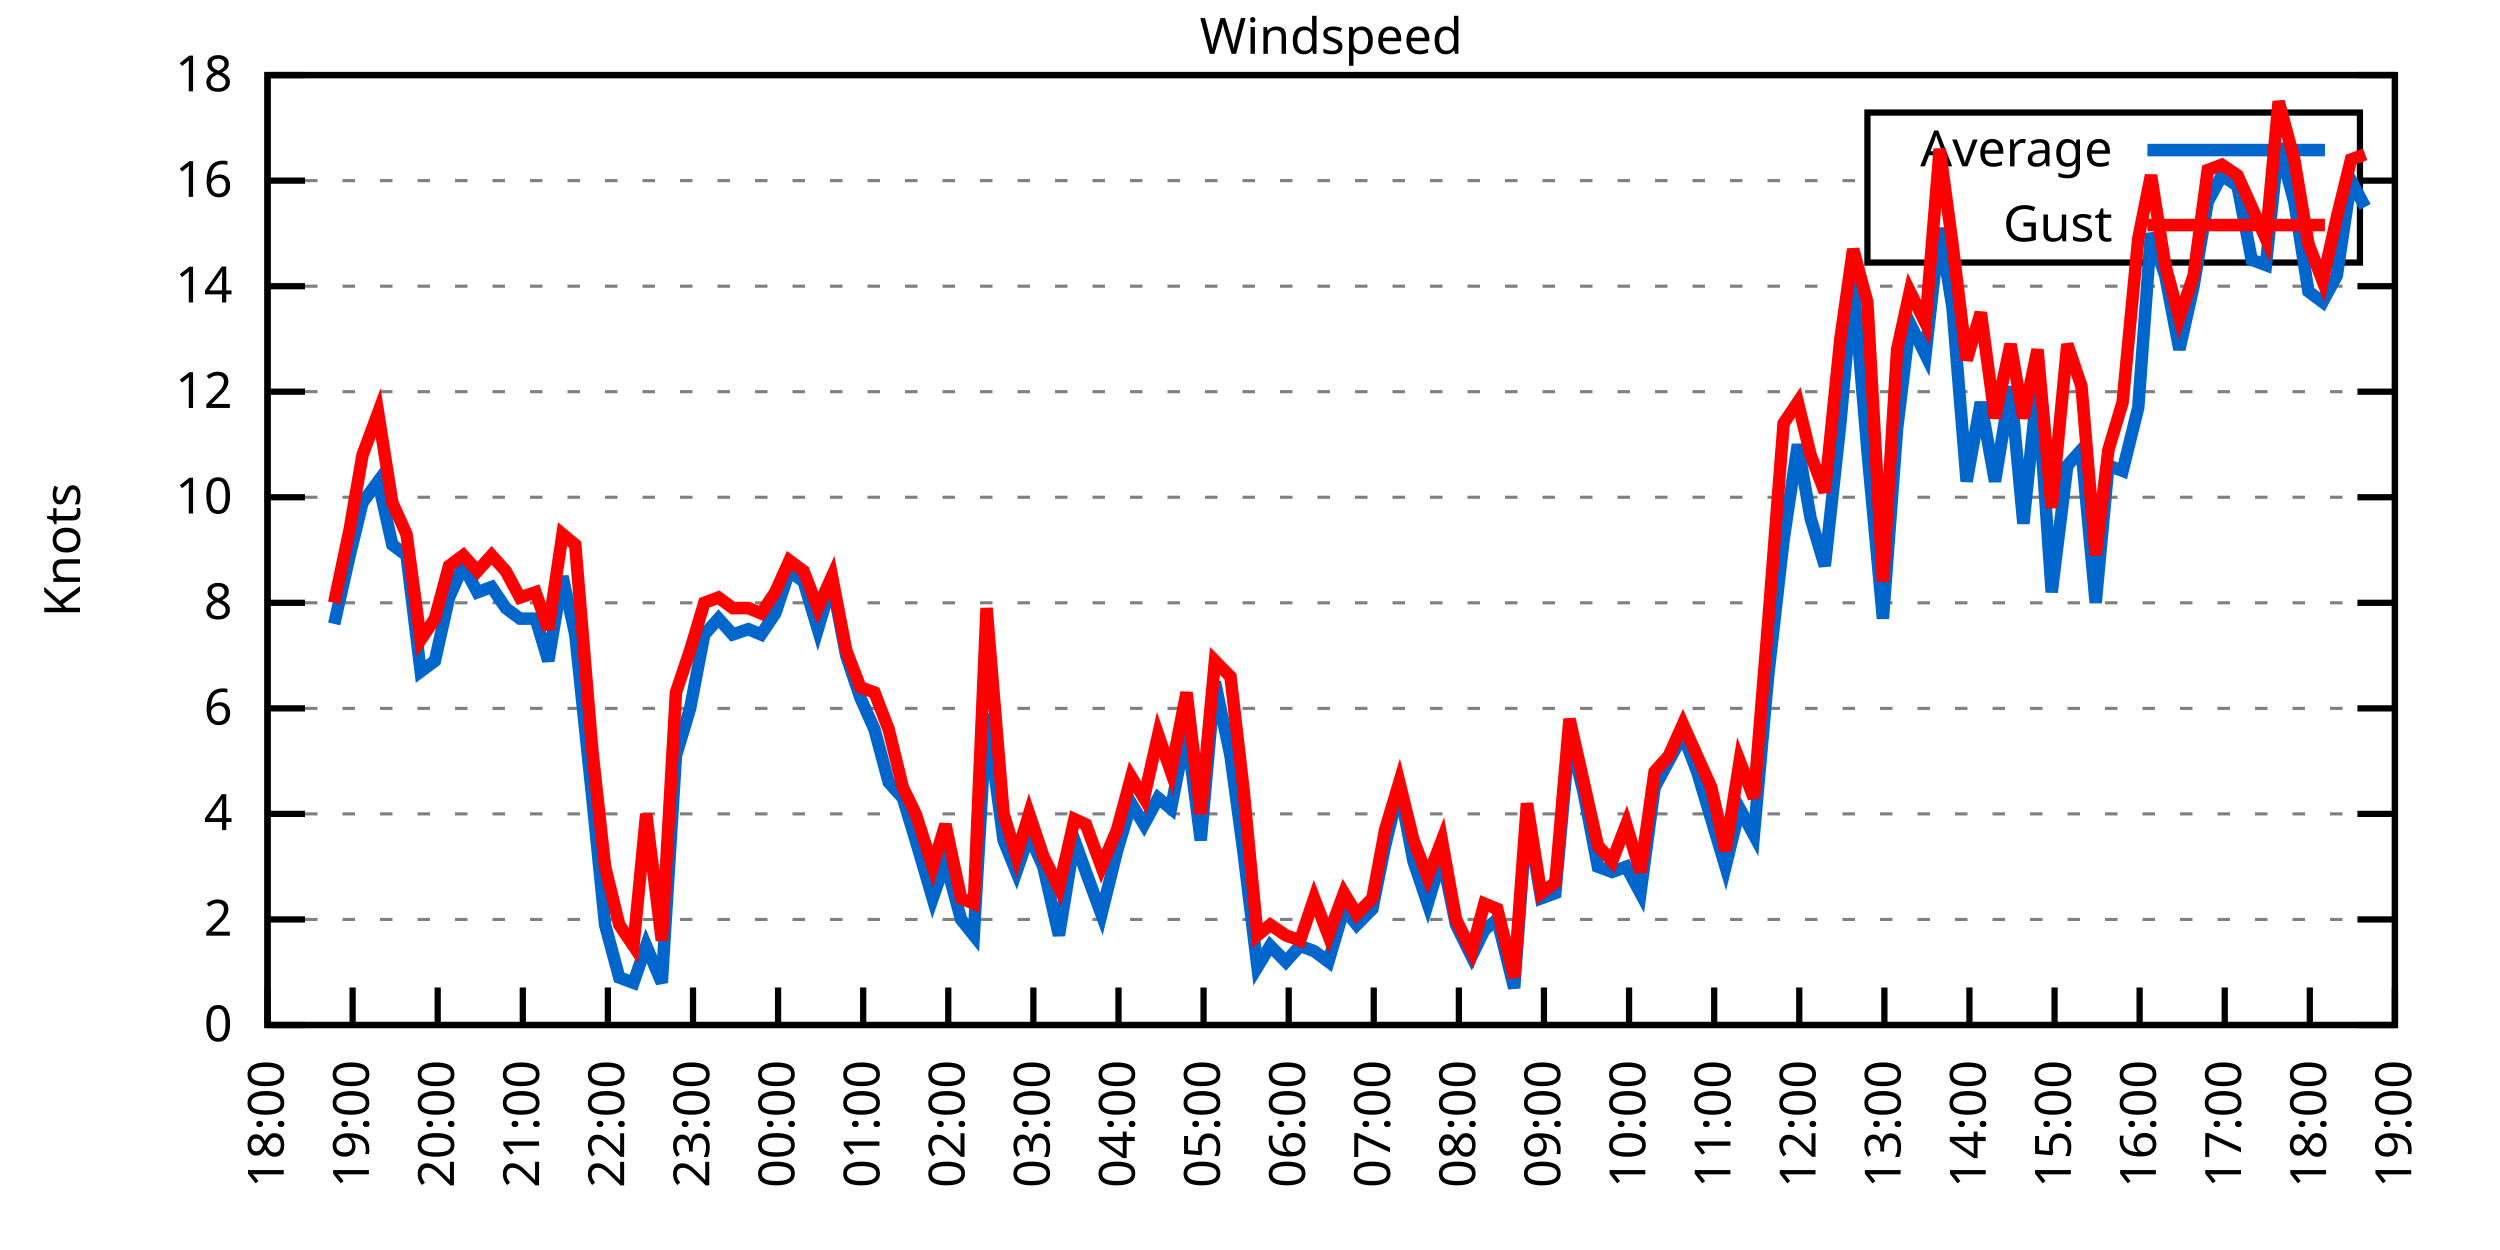
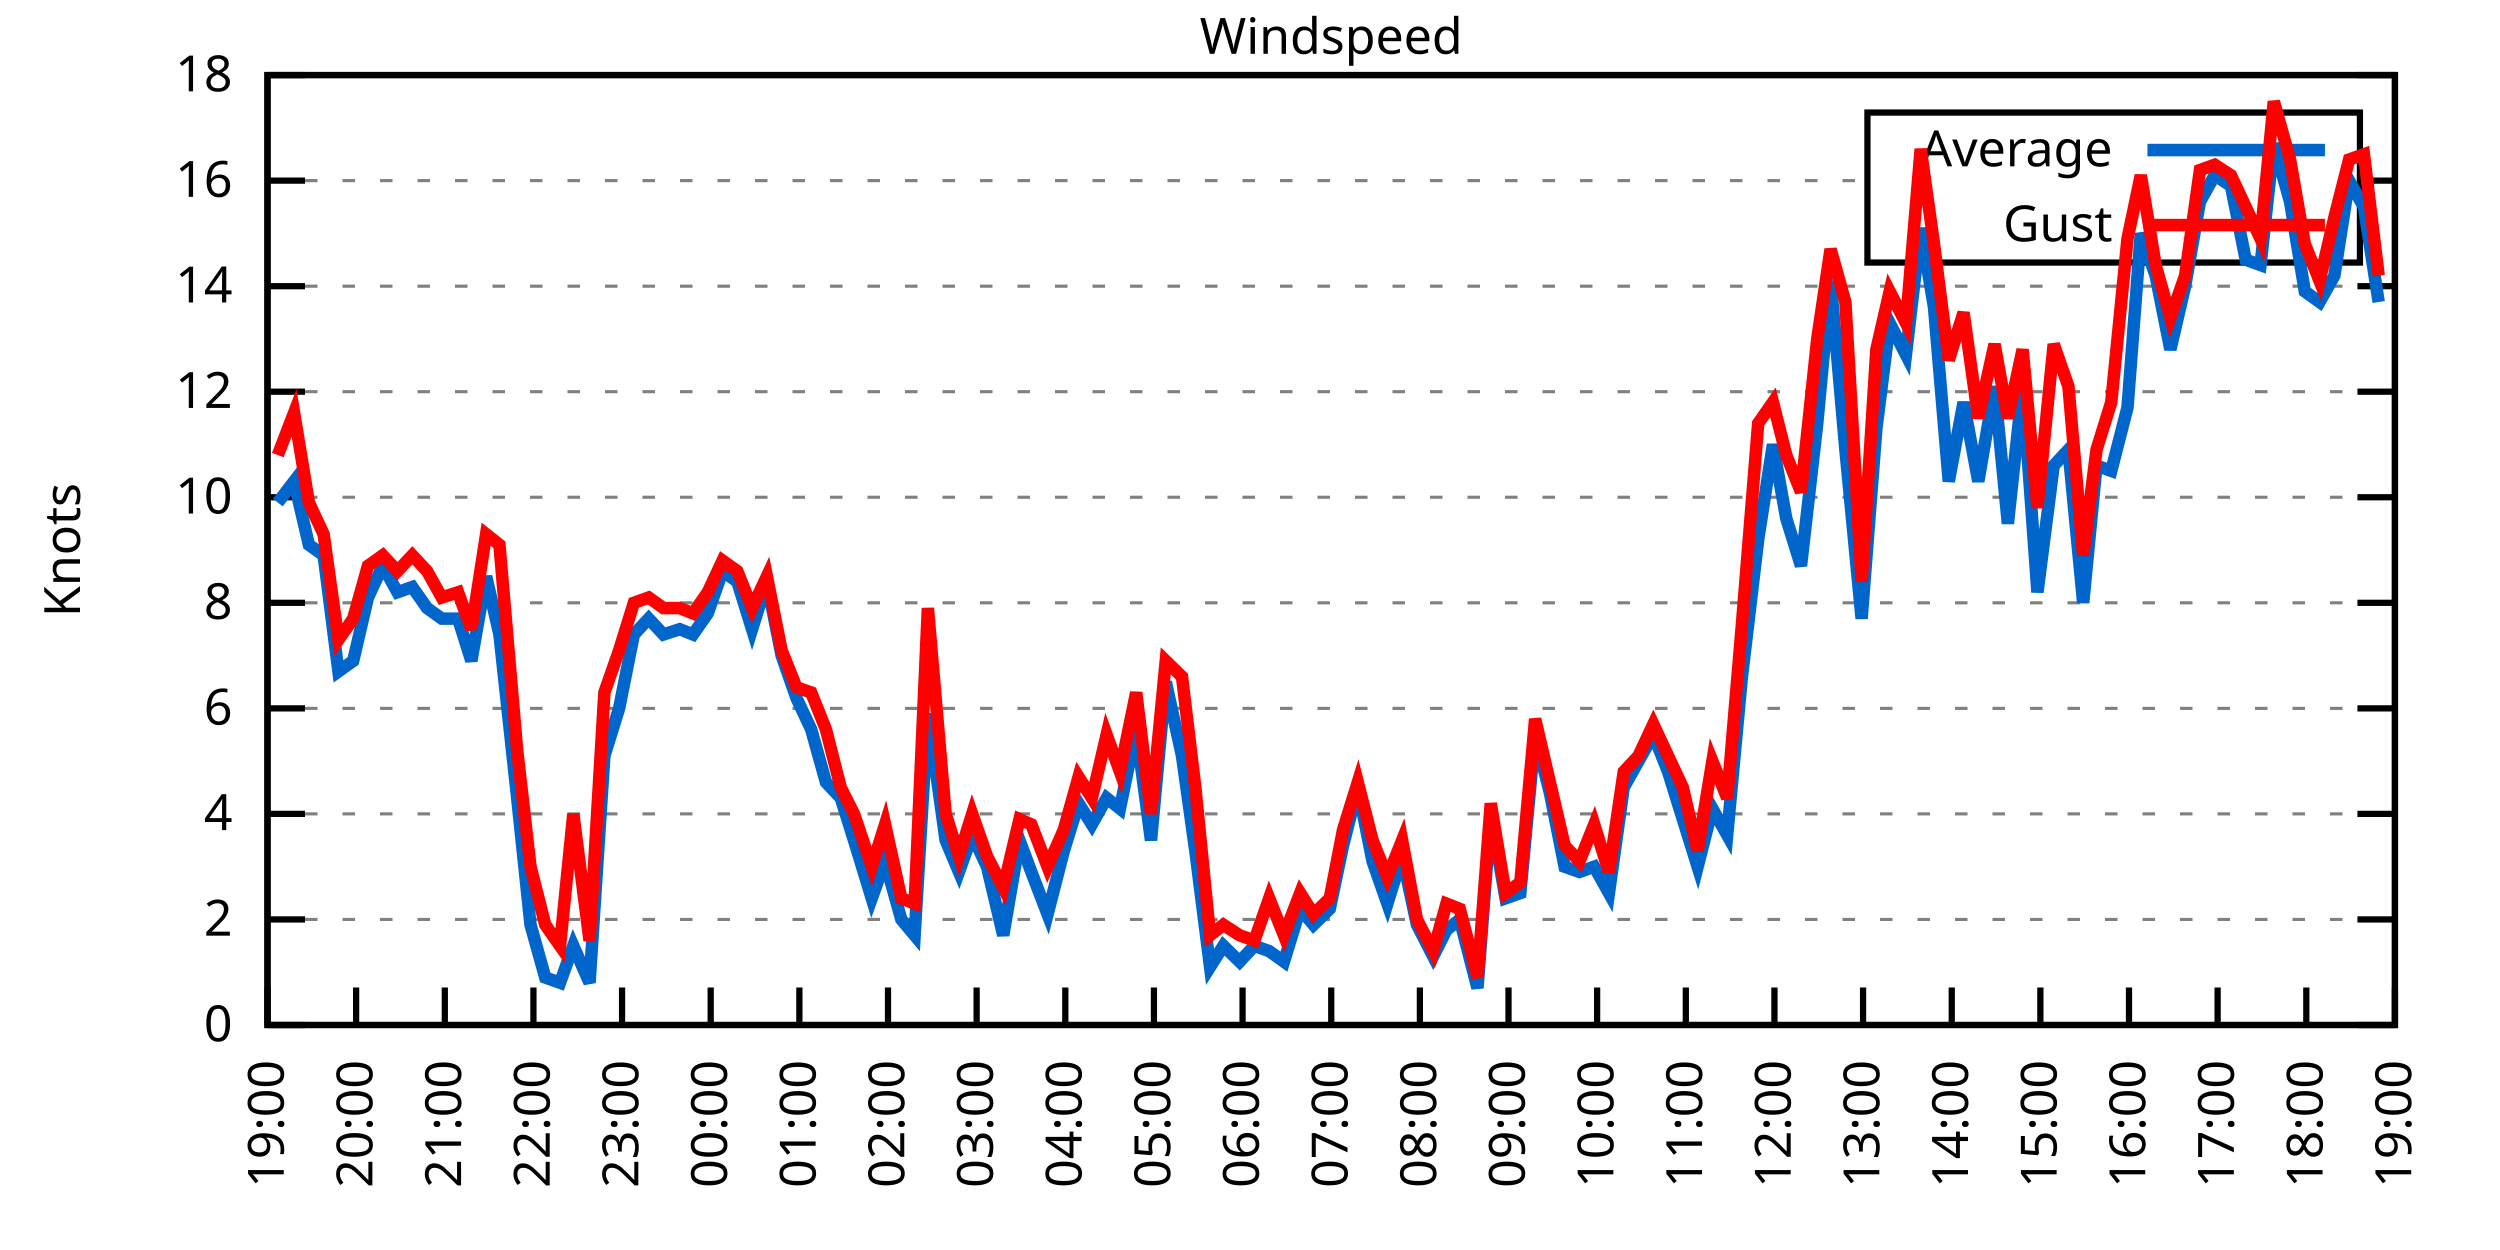
<svg xmlns="http://www.w3.org/2000/svg" xmlns:xlink="http://www.w3.org/1999/xlink" width="400" height="200" viewBox="0 0 400 200">
  <g id="gnuplot_canvas">
    <rect x="0" y="0" width="400" height="200" fill="none" />
    <defs>
      <circle id="gpDot" r="0.5" stroke-width="0.5" stroke="currentColor" />
      <path id="gpPt0" stroke-width="0.333" stroke="currentColor" d="M-1,0 h2 M0,-1 v2" />
      <path id="gpPt1" stroke-width="0.333" stroke="currentColor" d="M-1,-1 L1,1 M1,-1 L-1,1" />
      <path id="gpPt2" stroke-width="0.333" stroke="currentColor" d="M-1,0 L1,0 M0,-1 L0,1 M-1,-1 L1,1 M-1,1 L1,-1" />
      <rect id="gpPt3" stroke-width="0.333" stroke="currentColor" x="-1" y="-1" width="2" height="2" />
      <rect id="gpPt4" stroke-width="0.333" stroke="currentColor" fill="currentColor" x="-1" y="-1" width="2" height="2" />
      <circle id="gpPt5" stroke-width="0.333" stroke="currentColor" cx="0" cy="0" r="1" />
      <use xlink:href="#gpPt5" id="gpPt6" fill="currentColor" stroke="none" />
      <path id="gpPt7" stroke-width="0.333" stroke="currentColor" d="M0,-1.33 L-1.33,0.67 L1.33,0.67 z" />
      <use xlink:href="#gpPt7" id="gpPt8" fill="currentColor" stroke="none" />
      <use xlink:href="#gpPt7" id="gpPt9" stroke="currentColor" transform="rotate(180)" />
      <use xlink:href="#gpPt9" id="gpPt10" fill="currentColor" stroke="none" />
      <use xlink:href="#gpPt3" id="gpPt11" stroke="currentColor" transform="rotate(45)" />
      <use xlink:href="#gpPt11" id="gpPt12" fill="currentColor" stroke="none" />
      <path id="gpPt13" stroke-width="0.333" stroke="currentColor" d="M0,1.330 L1.265,0.411 L0.782,-1.067 L-0.782,-1.076 L-1.265,0.411 z" />
      <use xlink:href="#gpPt13" id="gpPt14" fill="currentColor" stroke="none" />
      <filter id="textbox" filterUnits="objectBoundingBox" x="0" y="0" height="1" width="1">
        <feFlood flood-color="white" flood-opacity="1" result="bgnd" />
        <feComposite in="SourceGraphic" in2="bgnd" operator="atop" />
      </filter>
      <filter id="greybox" filterUnits="objectBoundingBox" x="0" y="0" height="1" width="1">
        <feFlood flood-color="lightgrey" flood-opacity="1" result="grey" />
        <feComposite in="SourceGraphic" in2="grey" operator="atop" />
      </filter>
    </defs>
    <g fill="none" color="white" stroke="currentColor" stroke-width="1.00" stroke-linecap="butt" stroke-linejoin="miter">
</g>
    <g fill="none" color="black" stroke="currentColor" stroke-width="1.00" stroke-linecap="butt" stroke-linejoin="miter">
      <g stroke="none" shape-rendering="crispEdges">
        <polygon fill="rgb(255, 255, 255)" points="42.80,164.00 383.18,164.00 383.18,12.02 42.80,12.02 " />
      </g>
    </g>
    <g fill="none" color="black" stroke="currentColor" stroke-width="1.00" stroke-linecap="butt" stroke-linejoin="miter">
</g>
    <g fill="none" color="black" stroke="black" stroke-width="0.50" stroke-linecap="butt" stroke-linejoin="miter">
</g>
    <g fill="none" color="gray" stroke="currentColor" stroke-width="0.50" stroke-linecap="butt" stroke-linejoin="miter">
      <path stroke="gray" stroke-dasharray="2,4" class="gridline" d="M42.80,164.00 L383.19,164.00  " />
    </g>
    <g fill="none" color="gray" stroke="gray" stroke-width="1.00" stroke-linecap="butt" stroke-linejoin="miter">
</g>
    <g fill="none" color="black" stroke="currentColor" stroke-width="1.00" stroke-linecap="butt" stroke-linejoin="miter">
      <path stroke="black" d="M42.80,164.00 L48.80,164.00 M383.19,164.00 L377.19,164.00  " />
      <g transform="translate(37.20,166.60)" stroke="none" fill="black" font-family="Sans" font-size="8.00" text-anchor="end">
        <text>
          <tspan font-family="Sans"> 0</tspan>
        </text>
      </g>
    </g>
    <g fill="none" color="black" stroke="currentColor" stroke-width="1.00" stroke-linecap="butt" stroke-linejoin="miter">
</g>
    <g fill="none" color="black" stroke="black" stroke-width="0.50" stroke-linecap="butt" stroke-linejoin="miter">
</g>
    <g fill="none" color="gray" stroke="currentColor" stroke-width="0.50" stroke-linecap="butt" stroke-linejoin="miter">
      <path stroke="gray" stroke-dasharray="2,4" class="gridline" d="M42.80,147.11 L383.19,147.11  " />
    </g>
    <g fill="none" color="gray" stroke="gray" stroke-width="1.00" stroke-linecap="butt" stroke-linejoin="miter">
</g>
    <g fill="none" color="black" stroke="currentColor" stroke-width="1.00" stroke-linecap="butt" stroke-linejoin="miter">
      <path stroke="black" d="M42.80,147.11 L48.80,147.11 M383.19,147.11 L377.19,147.11  " />
      <g transform="translate(37.20,149.71)" stroke="none" fill="black" font-family="Sans" font-size="8.00" text-anchor="end">
        <text>
          <tspan font-family="Sans"> 2</tspan>
        </text>
      </g>
    </g>
    <g fill="none" color="black" stroke="currentColor" stroke-width="1.00" stroke-linecap="butt" stroke-linejoin="miter">
</g>
    <g fill="none" color="black" stroke="black" stroke-width="0.50" stroke-linecap="butt" stroke-linejoin="miter">
</g>
    <g fill="none" color="gray" stroke="currentColor" stroke-width="0.50" stroke-linecap="butt" stroke-linejoin="miter">
      <path stroke="gray" stroke-dasharray="2,4" class="gridline" d="M42.80,130.22 L383.19,130.22  " />
    </g>
    <g fill="none" color="gray" stroke="gray" stroke-width="1.00" stroke-linecap="butt" stroke-linejoin="miter">
</g>
    <g fill="none" color="black" stroke="currentColor" stroke-width="1.00" stroke-linecap="butt" stroke-linejoin="miter">
      <path stroke="black" d="M42.80,130.22 L48.80,130.22 M383.19,130.22 L377.19,130.22  " />
      <g transform="translate(37.20,132.82)" stroke="none" fill="black" font-family="Sans" font-size="8.00" text-anchor="end">
        <text>
          <tspan font-family="Sans"> 4</tspan>
        </text>
      </g>
    </g>
    <g fill="none" color="black" stroke="currentColor" stroke-width="1.00" stroke-linecap="butt" stroke-linejoin="miter">
</g>
    <g fill="none" color="black" stroke="black" stroke-width="0.50" stroke-linecap="butt" stroke-linejoin="miter">
</g>
    <g fill="none" color="gray" stroke="currentColor" stroke-width="0.50" stroke-linecap="butt" stroke-linejoin="miter">
      <path stroke="gray" stroke-dasharray="2,4" class="gridline" d="M42.80,113.34 L383.19,113.34  " />
    </g>
    <g fill="none" color="gray" stroke="gray" stroke-width="1.00" stroke-linecap="butt" stroke-linejoin="miter">
</g>
    <g fill="none" color="black" stroke="currentColor" stroke-width="1.00" stroke-linecap="butt" stroke-linejoin="miter">
      <path stroke="black" d="M42.80,113.34 L48.80,113.34 M383.19,113.34 L377.19,113.34  " />
      <g transform="translate(37.20,115.94)" stroke="none" fill="black" font-family="Sans" font-size="8.00" text-anchor="end">
        <text>
          <tspan font-family="Sans"> 6</tspan>
        </text>
      </g>
    </g>
    <g fill="none" color="black" stroke="currentColor" stroke-width="1.00" stroke-linecap="butt" stroke-linejoin="miter">
</g>
    <g fill="none" color="black" stroke="black" stroke-width="0.50" stroke-linecap="butt" stroke-linejoin="miter">
</g>
    <g fill="none" color="gray" stroke="currentColor" stroke-width="0.50" stroke-linecap="butt" stroke-linejoin="miter">
      <path stroke="gray" stroke-dasharray="2,4" class="gridline" d="M42.80,96.45 L383.19,96.45  " />
    </g>
    <g fill="none" color="gray" stroke="gray" stroke-width="1.00" stroke-linecap="butt" stroke-linejoin="miter">
</g>
    <g fill="none" color="black" stroke="currentColor" stroke-width="1.00" stroke-linecap="butt" stroke-linejoin="miter">
      <path stroke="black" d="M42.80,96.45 L48.80,96.45 M383.19,96.45 L377.19,96.45  " />
      <g transform="translate(37.20,99.05)" stroke="none" fill="black" font-family="Sans" font-size="8.00" text-anchor="end">
        <text>
          <tspan font-family="Sans"> 8</tspan>
        </text>
      </g>
    </g>
    <g fill="none" color="black" stroke="currentColor" stroke-width="1.00" stroke-linecap="butt" stroke-linejoin="miter">
</g>
    <g fill="none" color="black" stroke="black" stroke-width="0.50" stroke-linecap="butt" stroke-linejoin="miter">
</g>
    <g fill="none" color="gray" stroke="currentColor" stroke-width="0.50" stroke-linecap="butt" stroke-linejoin="miter">
      <path stroke="gray" stroke-dasharray="2,4" class="gridline" d="M42.80,79.56 L383.19,79.56  " />
    </g>
    <g fill="none" color="gray" stroke="gray" stroke-width="1.00" stroke-linecap="butt" stroke-linejoin="miter">
</g>
    <g fill="none" color="black" stroke="currentColor" stroke-width="1.00" stroke-linecap="butt" stroke-linejoin="miter">
      <path stroke="black" d="M42.80,79.56 L48.80,79.56 M383.19,79.56 L377.19,79.56  " />
      <g transform="translate(37.20,82.16)" stroke="none" fill="black" font-family="Sans" font-size="8.00" text-anchor="end">
        <text>
          <tspan font-family="Sans"> 10</tspan>
        </text>
      </g>
    </g>
    <g fill="none" color="black" stroke="currentColor" stroke-width="1.00" stroke-linecap="butt" stroke-linejoin="miter">
</g>
    <g fill="none" color="black" stroke="black" stroke-width="0.50" stroke-linecap="butt" stroke-linejoin="miter">
</g>
    <g fill="none" color="gray" stroke="currentColor" stroke-width="0.50" stroke-linecap="butt" stroke-linejoin="miter">
      <path stroke="gray" stroke-dasharray="2,4" class="gridline" d="M42.80,62.67 L383.19,62.67  " />
    </g>
    <g fill="none" color="gray" stroke="gray" stroke-width="1.00" stroke-linecap="butt" stroke-linejoin="miter">
</g>
    <g fill="none" color="black" stroke="currentColor" stroke-width="1.00" stroke-linecap="butt" stroke-linejoin="miter">
      <path stroke="black" d="M42.80,62.67 L48.80,62.67 M383.19,62.67 L377.19,62.67  " />
      <g transform="translate(37.20,65.27)" stroke="none" fill="black" font-family="Sans" font-size="8.00" text-anchor="end">
        <text>
          <tspan font-family="Sans"> 12</tspan>
        </text>
      </g>
    </g>
    <g fill="none" color="black" stroke="currentColor" stroke-width="1.00" stroke-linecap="butt" stroke-linejoin="miter">
</g>
    <g fill="none" color="black" stroke="black" stroke-width="0.50" stroke-linecap="butt" stroke-linejoin="miter">
</g>
    <g fill="none" color="gray" stroke="currentColor" stroke-width="0.50" stroke-linecap="butt" stroke-linejoin="miter">
      <path stroke="gray" stroke-dasharray="2,4" class="gridline" d="M42.80,45.79 L383.19,45.79  " />
    </g>
    <g fill="none" color="gray" stroke="gray" stroke-width="1.00" stroke-linecap="butt" stroke-linejoin="miter">
</g>
    <g fill="none" color="black" stroke="currentColor" stroke-width="1.00" stroke-linecap="butt" stroke-linejoin="miter">
      <path stroke="black" d="M42.80,45.79 L48.80,45.79 M383.19,45.79 L377.19,45.79  " />
      <g transform="translate(37.20,48.39)" stroke="none" fill="black" font-family="Sans" font-size="8.00" text-anchor="end">
        <text>
          <tspan font-family="Sans"> 14</tspan>
        </text>
      </g>
    </g>
    <g fill="none" color="black" stroke="currentColor" stroke-width="1.00" stroke-linecap="butt" stroke-linejoin="miter">
</g>
    <g fill="none" color="black" stroke="black" stroke-width="0.50" stroke-linecap="butt" stroke-linejoin="miter">
</g>
    <g fill="none" color="gray" stroke="currentColor" stroke-width="0.50" stroke-linecap="butt" stroke-linejoin="miter">
      <path stroke="gray" stroke-dasharray="2,4" class="gridline" d="M42.80,28.90 L298.79,28.90 M377.59,28.90 L383.19,28.90  " />
    </g>
    <g fill="none" color="gray" stroke="gray" stroke-width="1.00" stroke-linecap="butt" stroke-linejoin="miter">
</g>
    <g fill="none" color="black" stroke="currentColor" stroke-width="1.00" stroke-linecap="butt" stroke-linejoin="miter">
      <path stroke="black" d="M42.80,28.90 L48.80,28.90 M383.19,28.90 L377.19,28.90  " />
      <g transform="translate(37.20,31.50)" stroke="none" fill="black" font-family="Sans" font-size="8.00" text-anchor="end">
        <text>
          <tspan font-family="Sans"> 16</tspan>
        </text>
      </g>
    </g>
    <g fill="none" color="black" stroke="currentColor" stroke-width="1.00" stroke-linecap="butt" stroke-linejoin="miter">
</g>
    <g fill="none" color="black" stroke="black" stroke-width="0.50" stroke-linecap="butt" stroke-linejoin="miter">
</g>
    <g fill="none" color="gray" stroke="currentColor" stroke-width="0.50" stroke-linecap="butt" stroke-linejoin="miter">
      <path stroke="gray" stroke-dasharray="2,4" class="gridline" d="M42.80,12.01 L383.19,12.01  " />
    </g>
    <g fill="none" color="gray" stroke="gray" stroke-width="1.00" stroke-linecap="butt" stroke-linejoin="miter">
</g>
    <g fill="none" color="black" stroke="currentColor" stroke-width="1.00" stroke-linecap="butt" stroke-linejoin="miter">
      <path stroke="black" d="M42.80,12.01 L48.80,12.01 M383.19,12.01 L377.19,12.01  " />
      <g transform="translate(37.20,14.61)" stroke="none" fill="black" font-family="Sans" font-size="8.00" text-anchor="end">
        <text>
          <tspan font-family="Sans"> 18</tspan>
        </text>
      </g>
    </g>
    <g fill="none" color="black" stroke="currentColor" stroke-width="1.00" stroke-linecap="butt" stroke-linejoin="miter">
      <path stroke="black" d="M42.80,164.00 L42.80,158.00  " />
      <g transform="translate(45.40,169.60) rotate(270.00)" stroke="none" fill="black" font-family="Sans" font-size="8.00" text-anchor="end">
        <text>
-           <tspan font-family="Sans">18:00</tspan>
-         </text>
-       </g>
-     </g>
-     <g fill="none" color="black" stroke="currentColor" stroke-width="1.00" stroke-linecap="butt" stroke-linejoin="miter">
-       <path stroke="black" d="M56.42,164.00 L56.42,158.00  " />
-       <g transform="translate(59.02,169.60) rotate(270.00)" stroke="none" fill="black" font-family="Sans" font-size="8.00" text-anchor="end">
-         <text>
          <tspan font-family="Sans">19:00</tspan>
        </text>
      </g>
    </g>
    <g fill="none" color="black" stroke="currentColor" stroke-width="1.00" stroke-linecap="butt" stroke-linejoin="miter">
-       <path stroke="black" d="M70.03,164.00 L70.03,158.00  " />
-       <g transform="translate(72.63,169.60) rotate(270.00)" stroke="none" fill="black" font-family="Sans" font-size="8.00" text-anchor="end">
+       <path stroke="black" d="M56.98,164.00 L56.98,158.00  " />
+       <g transform="translate(59.58,169.60) rotate(270.00)" stroke="none" fill="black" font-family="Sans" font-size="8.00" text-anchor="end">
        <text>
          <tspan font-family="Sans">20:00</tspan>
        </text>
      </g>
    </g>
    <g fill="none" color="black" stroke="currentColor" stroke-width="1.00" stroke-linecap="butt" stroke-linejoin="miter">
-       <path stroke="black" d="M83.65,164.00 L83.65,158.00  " />
-       <g transform="translate(86.25,169.60) rotate(270.00)" stroke="none" fill="black" font-family="Sans" font-size="8.00" text-anchor="end">
+       <path stroke="black" d="M71.17,164.00 L71.17,158.00  " />
+       <g transform="translate(73.77,169.60) rotate(270.00)" stroke="none" fill="black" font-family="Sans" font-size="8.00" text-anchor="end">
        <text>
          <tspan font-family="Sans">21:00</tspan>
        </text>
      </g>
    </g>
    <g fill="none" color="black" stroke="currentColor" stroke-width="1.00" stroke-linecap="butt" stroke-linejoin="miter">
-       <path stroke="black" d="M97.26,164.00 L97.26,158.00  " />
-       <g transform="translate(99.86,169.60) rotate(270.00)" stroke="none" fill="black" font-family="Sans" font-size="8.00" text-anchor="end">
+       <path stroke="black" d="M85.35,164.00 L85.35,158.00  " />
+       <g transform="translate(87.95,169.60) rotate(270.00)" stroke="none" fill="black" font-family="Sans" font-size="8.00" text-anchor="end">
        <text>
          <tspan font-family="Sans">22:00</tspan>
        </text>
      </g>
    </g>
    <g fill="none" color="black" stroke="currentColor" stroke-width="1.00" stroke-linecap="butt" stroke-linejoin="miter">
-       <path stroke="black" d="M110.88,164.00 L110.88,158.00  " />
-       <g transform="translate(113.48,169.60) rotate(270.00)" stroke="none" fill="black" font-family="Sans" font-size="8.00" text-anchor="end">
+       <path stroke="black" d="M99.53,164.00 L99.53,158.00  " />
+       <g transform="translate(102.13,169.60) rotate(270.00)" stroke="none" fill="black" font-family="Sans" font-size="8.00" text-anchor="end">
        <text>
          <tspan font-family="Sans">23:00</tspan>
        </text>
      </g>
    </g>
    <g fill="none" color="black" stroke="currentColor" stroke-width="1.00" stroke-linecap="butt" stroke-linejoin="miter">
-       <path stroke="black" d="M124.49,164.00 L124.49,158.00  " />
-       <g transform="translate(127.09,169.60) rotate(270.00)" stroke="none" fill="black" font-family="Sans" font-size="8.00" text-anchor="end">
+       <path stroke="black" d="M113.71,164.00 L113.71,158.00  " />
+       <g transform="translate(116.31,169.60) rotate(270.00)" stroke="none" fill="black" font-family="Sans" font-size="8.00" text-anchor="end">
        <text>
          <tspan font-family="Sans">00:00</tspan>
        </text>
      </g>
    </g>
    <g fill="none" color="black" stroke="currentColor" stroke-width="1.00" stroke-linecap="butt" stroke-linejoin="miter">
-       <path stroke="black" d="M138.11,164.00 L138.11,158.00  " />
-       <g transform="translate(140.71,169.60) rotate(270.00)" stroke="none" fill="black" font-family="Sans" font-size="8.00" text-anchor="end">
+       <path stroke="black" d="M127.90,164.00 L127.90,158.00  " />
+       <g transform="translate(130.50,169.60) rotate(270.00)" stroke="none" fill="black" font-family="Sans" font-size="8.00" text-anchor="end">
        <text>
          <tspan font-family="Sans">01:00</tspan>
        </text>
      </g>
    </g>
    <g fill="none" color="black" stroke="currentColor" stroke-width="1.00" stroke-linecap="butt" stroke-linejoin="miter">
-       <path stroke="black" d="M151.72,164.00 L151.72,158.00  " />
-       <g transform="translate(154.32,169.60) rotate(270.00)" stroke="none" fill="black" font-family="Sans" font-size="8.00" text-anchor="end">
+       <path stroke="black" d="M142.08,164.00 L142.08,158.00  " />
+       <g transform="translate(144.68,169.60) rotate(270.00)" stroke="none" fill="black" font-family="Sans" font-size="8.00" text-anchor="end">
        <text>
          <tspan font-family="Sans">02:00</tspan>
        </text>
      </g>
    </g>
    <g fill="none" color="black" stroke="currentColor" stroke-width="1.00" stroke-linecap="butt" stroke-linejoin="miter">
-       <path stroke="black" d="M165.34,164.00 L165.34,158.00  " />
-       <g transform="translate(167.94,169.60) rotate(270.00)" stroke="none" fill="black" font-family="Sans" font-size="8.00" text-anchor="end">
+       <path stroke="black" d="M156.26,164.00 L156.26,158.00  " />
+       <g transform="translate(158.86,169.60) rotate(270.00)" stroke="none" fill="black" font-family="Sans" font-size="8.00" text-anchor="end">
        <text>
          <tspan font-family="Sans">03:00</tspan>
        </text>
      </g>
    </g>
    <g fill="none" color="black" stroke="currentColor" stroke-width="1.00" stroke-linecap="butt" stroke-linejoin="miter">
-       <path stroke="black" d="M178.96,164.00 L178.96,158.00  " />
-       <g transform="translate(181.56,169.60) rotate(270.00)" stroke="none" fill="black" font-family="Sans" font-size="8.00" text-anchor="end">
+       <path stroke="black" d="M170.45,164.00 L170.45,158.00  " />
+       <g transform="translate(173.05,169.60) rotate(270.00)" stroke="none" fill="black" font-family="Sans" font-size="8.00" text-anchor="end">
        <text>
          <tspan font-family="Sans">04:00</tspan>
        </text>
      </g>
    </g>
    <g fill="none" color="black" stroke="currentColor" stroke-width="1.00" stroke-linecap="butt" stroke-linejoin="miter">
-       <path stroke="black" d="M192.57,164.00 L192.57,158.00  " />
-       <g transform="translate(195.17,169.60) rotate(270.00)" stroke="none" fill="black" font-family="Sans" font-size="8.00" text-anchor="end">
+       <path stroke="black" d="M184.63,164.00 L184.63,158.00  " />
+       <g transform="translate(187.23,169.60) rotate(270.00)" stroke="none" fill="black" font-family="Sans" font-size="8.00" text-anchor="end">
        <text>
          <tspan font-family="Sans">05:00</tspan>
        </text>
      </g>
    </g>
    <g fill="none" color="black" stroke="currentColor" stroke-width="1.00" stroke-linecap="butt" stroke-linejoin="miter">
-       <path stroke="black" d="M206.19,164.00 L206.19,158.00  " />
-       <g transform="translate(208.79,169.60) rotate(270.00)" stroke="none" fill="black" font-family="Sans" font-size="8.00" text-anchor="end">
+       <path stroke="black" d="M198.81,164.00 L198.81,158.00  " />
+       <g transform="translate(201.41,169.60) rotate(270.00)" stroke="none" fill="black" font-family="Sans" font-size="8.00" text-anchor="end">
        <text>
          <tspan font-family="Sans">06:00</tspan>
        </text>
      </g>
    </g>
    <g fill="none" color="black" stroke="currentColor" stroke-width="1.00" stroke-linecap="butt" stroke-linejoin="miter">
-       <path stroke="black" d="M219.80,164.00 L219.80,158.00  " />
-       <g transform="translate(222.40,169.60) rotate(270.00)" stroke="none" fill="black" font-family="Sans" font-size="8.00" text-anchor="end">
+       <path stroke="black" d="M213.00,164.00 L213.00,158.00  " />
+       <g transform="translate(215.60,169.60) rotate(270.00)" stroke="none" fill="black" font-family="Sans" font-size="8.00" text-anchor="end">
        <text>
          <tspan font-family="Sans">07:00</tspan>
        </text>
      </g>
    </g>
    <g fill="none" color="black" stroke="currentColor" stroke-width="1.00" stroke-linecap="butt" stroke-linejoin="miter">
-       <path stroke="black" d="M233.42,164.00 L233.42,158.00  " />
-       <g transform="translate(236.02,169.60) rotate(270.00)" stroke="none" fill="black" font-family="Sans" font-size="8.00" text-anchor="end">
+       <path stroke="black" d="M227.18,164.00 L227.18,158.00  " />
+       <g transform="translate(229.78,169.60) rotate(270.00)" stroke="none" fill="black" font-family="Sans" font-size="8.00" text-anchor="end">
        <text>
          <tspan font-family="Sans">08:00</tspan>
        </text>
      </g>
    </g>
    <g fill="none" color="black" stroke="currentColor" stroke-width="1.00" stroke-linecap="butt" stroke-linejoin="miter">
-       <path stroke="black" d="M247.03,164.00 L247.03,158.00  " />
-       <g transform="translate(249.63,169.60) rotate(270.00)" stroke="none" fill="black" font-family="Sans" font-size="8.00" text-anchor="end">
+       <path stroke="black" d="M241.36,164.00 L241.36,158.00  " />
+       <g transform="translate(243.96,169.60) rotate(270.00)" stroke="none" fill="black" font-family="Sans" font-size="8.00" text-anchor="end">
        <text>
          <tspan font-family="Sans">09:00</tspan>
        </text>
      </g>
    </g>
    <g fill="none" color="black" stroke="currentColor" stroke-width="1.00" stroke-linecap="butt" stroke-linejoin="miter">
-       <path stroke="black" d="M260.65,164.00 L260.65,158.00  " />
-       <g transform="translate(263.25,169.60) rotate(270.00)" stroke="none" fill="black" font-family="Sans" font-size="8.00" text-anchor="end">
+       <path stroke="black" d="M255.54,164.00 L255.54,158.00  " />
+       <g transform="translate(258.14,169.60) rotate(270.00)" stroke="none" fill="black" font-family="Sans" font-size="8.00" text-anchor="end">
        <text>
          <tspan font-family="Sans">10:00</tspan>
        </text>
      </g>
    </g>
    <g fill="none" color="black" stroke="currentColor" stroke-width="1.00" stroke-linecap="butt" stroke-linejoin="miter">
-       <path stroke="black" d="M274.27,164.00 L274.27,158.00  " />
-       <g transform="translate(276.87,169.60) rotate(270.00)" stroke="none" fill="black" font-family="Sans" font-size="8.00" text-anchor="end">
+       <path stroke="black" d="M269.73,164.00 L269.73,158.00  " />
+       <g transform="translate(272.33,169.60) rotate(270.00)" stroke="none" fill="black" font-family="Sans" font-size="8.00" text-anchor="end">
        <text>
          <tspan font-family="Sans">11:00</tspan>
        </text>
      </g>
    </g>
    <g fill="none" color="black" stroke="currentColor" stroke-width="1.00" stroke-linecap="butt" stroke-linejoin="miter">
-       <path stroke="black" d="M287.88,164.00 L287.88,158.00  " />
-       <g transform="translate(290.48,169.60) rotate(270.00)" stroke="none" fill="black" font-family="Sans" font-size="8.00" text-anchor="end">
+       <path stroke="black" d="M283.91,164.00 L283.91,158.00  " />
+       <g transform="translate(286.51,169.60) rotate(270.00)" stroke="none" fill="black" font-family="Sans" font-size="8.00" text-anchor="end">
        <text>
          <tspan font-family="Sans">12:00</tspan>
        </text>
      </g>
    </g>
    <g fill="none" color="black" stroke="currentColor" stroke-width="1.00" stroke-linecap="butt" stroke-linejoin="miter">
-       <path stroke="black" d="M301.50,164.00 L301.50,158.00  " />
-       <g transform="translate(304.10,169.60) rotate(270.00)" stroke="none" fill="black" font-family="Sans" font-size="8.00" text-anchor="end">
+       <path stroke="black" d="M298.09,164.00 L298.09,158.00  " />
+       <g transform="translate(300.69,169.60) rotate(270.00)" stroke="none" fill="black" font-family="Sans" font-size="8.00" text-anchor="end">
        <text>
          <tspan font-family="Sans">13:00</tspan>
        </text>
      </g>
    </g>
    <g fill="none" color="black" stroke="currentColor" stroke-width="1.00" stroke-linecap="butt" stroke-linejoin="miter">
-       <path stroke="black" d="M315.11,164.00 L315.11,158.00  " />
-       <g transform="translate(317.71,169.60) rotate(270.00)" stroke="none" fill="black" font-family="Sans" font-size="8.00" text-anchor="end">
+       <path stroke="black" d="M312.28,164.00 L312.28,158.00  " />
+       <g transform="translate(314.88,169.60) rotate(270.00)" stroke="none" fill="black" font-family="Sans" font-size="8.00" text-anchor="end">
        <text>
          <tspan font-family="Sans">14:00</tspan>
        </text>
      </g>
    </g>
    <g fill="none" color="black" stroke="currentColor" stroke-width="1.00" stroke-linecap="butt" stroke-linejoin="miter">
-       <path stroke="black" d="M328.73,164.00 L328.73,158.00  " />
-       <g transform="translate(331.33,169.60) rotate(270.00)" stroke="none" fill="black" font-family="Sans" font-size="8.00" text-anchor="end">
+       <path stroke="black" d="M326.46,164.00 L326.46,158.00  " />
+       <g transform="translate(329.06,169.60) rotate(270.00)" stroke="none" fill="black" font-family="Sans" font-size="8.00" text-anchor="end">
        <text>
          <tspan font-family="Sans">15:00</tspan>
        </text>
      </g>
    </g>
    <g fill="none" color="black" stroke="currentColor" stroke-width="1.00" stroke-linecap="butt" stroke-linejoin="miter">
-       <path stroke="black" d="M342.34,164.00 L342.34,158.00  " />
-       <g transform="translate(344.94,169.60) rotate(270.00)" stroke="none" fill="black" font-family="Sans" font-size="8.00" text-anchor="end">
+       <path stroke="black" d="M340.64,164.00 L340.64,158.00  " />
+       <g transform="translate(343.24,169.60) rotate(270.00)" stroke="none" fill="black" font-family="Sans" font-size="8.00" text-anchor="end">
        <text>
          <tspan font-family="Sans">16:00</tspan>
        </text>
      </g>
    </g>
    <g fill="none" color="black" stroke="currentColor" stroke-width="1.00" stroke-linecap="butt" stroke-linejoin="miter">
-       <path stroke="black" d="M355.96,164.00 L355.96,158.00  " />
-       <g transform="translate(358.56,169.60) rotate(270.00)" stroke="none" fill="black" font-family="Sans" font-size="8.00" text-anchor="end">
+       <path stroke="black" d="M354.82,164.00 L354.82,158.00  " />
+       <g transform="translate(357.42,169.60) rotate(270.00)" stroke="none" fill="black" font-family="Sans" font-size="8.00" text-anchor="end">
        <text>
          <tspan font-family="Sans">17:00</tspan>
        </text>
      </g>
    </g>
    <g fill="none" color="black" stroke="currentColor" stroke-width="1.00" stroke-linecap="butt" stroke-linejoin="miter">
-       <path stroke="black" d="M369.57,164.00 L369.57,158.00  " />
-       <g transform="translate(372.17,169.60) rotate(270.00)" stroke="none" fill="black" font-family="Sans" font-size="8.00" text-anchor="end">
+       <path stroke="black" d="M369.01,164.00 L369.01,158.00  " />
+       <g transform="translate(371.61,169.60) rotate(270.00)" stroke="none" fill="black" font-family="Sans" font-size="8.00" text-anchor="end">
        <text>
          <tspan font-family="Sans">18:00</tspan>
        </text>
      </g>
    </g>
    <g fill="none" color="black" stroke="currentColor" stroke-width="1.00" stroke-linecap="butt" stroke-linejoin="miter">
      <path stroke="black" d="M383.19,164.00 L383.19,158.00  " />
      <g transform="translate(385.79,169.60) rotate(270.00)" stroke="none" fill="black" font-family="Sans" font-size="8.00" text-anchor="end">
        <text>
          <tspan font-family="Sans">19:00</tspan>
        </text>
      </g>
    </g>
    <g fill="none" color="black" stroke="currentColor" stroke-width="1.00" stroke-linecap="butt" stroke-linejoin="miter">
</g>
    <g fill="none" color="black" stroke="currentColor" stroke-width="1.00" stroke-linecap="butt" stroke-linejoin="miter">
      <path stroke="black" d="M42.80,12.01 L42.80,164.00 L383.19,164.00 L383.19,12.01 L42.80,12.01 Z  " />
    </g>
    <g fill="none" color="black" stroke="currentColor" stroke-width="1.00" stroke-linecap="butt" stroke-linejoin="miter">
</g>
    <g fill="none" color="black" stroke="currentColor" stroke-width="1.00" stroke-linecap="butt" stroke-linejoin="miter">
      <path stroke="black" d="M298.79,42.01 L298.79,18.01 L377.59,18.01 L377.59,42.01 L298.79,42.01 Z  " />
    </g>
    <g id="Windspeed_plot_1">
      <g fill="none" color="white" stroke="black" stroke-width="2.00" stroke-linecap="butt" stroke-linejoin="miter">
</g>
      <g fill="none" color="black" stroke="currentColor" stroke-width="2.00" stroke-linecap="butt" stroke-linejoin="miter">
        <g transform="translate(337.99,26.61)" stroke="none" fill="black" font-family="Sans" font-size="8.00" text-anchor="end">
          <text>
            <tspan font-family="Sans">Average</tspan>
          </text>
        </g>
      </g>
      <g fill="none" color="black" stroke="currentColor" stroke-width="2.00" stroke-linecap="butt" stroke-linejoin="miter">
-         <path stroke="rgb(  0, 102, 204)" d="M343.59,24.01 L371.99,24.01 M53.47,99.83 L55.96,88.85 L58.00,80.41 L60.50,77.03 L62.77,87.16 L65.04,88.85   L67.31,107.43 L69.58,105.74 L71.85,95.60 L74.12,90.54 L76.39,94.76 L78.65,93.92 L80.92,97.29 L83.19,98.98   L85.69,98.98 L87.73,105.74 L90.00,92.23 L92.04,101.52 L94.77,127.69 L96.81,147.96 L99.08,156.40 L101.35,157.24   L103.39,151.33 L105.89,157.24 L108.15,120.94 L110.42,113.34 L112.69,101.52 L114.96,98.98 L117.23,101.52 L119.73,100.67   L121.77,101.52 L124.04,98.14 L126.31,91.38 L128.58,93.07 L130.85,100.67 L133.12,93.07 L135.39,104.89 L137.66,111.65   L139.92,116.71 L142.19,125.16 L144.46,127.69 L146.51,134.45 L149.23,143.73 L151.27,137.82 L153.77,147.11 L155.81,149.65   L157.85,114.18 L160.57,134.45 L162.62,139.51 L164.66,133.60 L166.93,138.67 L169.43,149.65 L171.92,134.45 L173.74,139.51   L176.23,146.27 L178.73,136.14 L181.00,128.54 L183.04,131.91 L185.31,127.69 L187.35,129.38 L189.85,116.71 L192.12,134.45   L194.39,109.11 L196.88,120.94 L198.93,136.14 L201.19,154.71 L203.24,151.33 L205.73,153.87 L208.00,151.33 L210.27,152.18   L212.54,153.87 L215.04,145.42 L217.08,147.96 L219.58,145.42 L221.62,135.29 L223.89,126.00 L226.16,137.82 L228.43,144.58   L230.70,136.98 L232.96,147.96 L235.46,153.02 L237.50,148.80 L239.55,147.11 L242.27,158.09 L244.31,130.22 L246.58,143.73   L248.85,142.89 L251.12,117.56 L253.39,126.85 L255.66,138.67 L257.93,139.51 L260.20,138.67 L262.47,142.89 L264.73,126.00   L267.00,121.78 L269.27,117.56 L271.54,123.47 L273.81,131.07 L276.08,138.67 L278.35,129.38 L280.62,133.60 L282.89,108.27   L285.38,86.32 L287.65,71.12 L289.70,82.94 L291.97,90.54 L294.46,67.74 L296.50,44.94 L298.77,71.96 L301.27,98.98   L303.54,68.58 L305.58,51.70 L308.08,56.76 L310.35,36.50 L312.39,49.16 L314.66,77.03 L316.93,64.36 L319.20,77.03   L321.69,61.83 L323.74,83.78 L326.00,61.83 L328.27,94.76 L330.77,74.49 L333.04,71.96 L335.31,96.45 L337.35,74.49   L339.62,75.34 L342.12,65.21 L344.16,37.34 L346.43,44.10 L348.70,55.92 L350.97,45.79 L353.24,32.28 L355.50,28.05   L358.00,29.74 L360.27,41.56 L362.54,42.41 L364.58,22.99 L367.08,32.28 L369.35,46.63 L371.62,48.32 L373.89,44.10   L376.16,28.90 L378.42,33.12  " />
+         <path stroke="rgb(  0, 102, 204)" d="M343.59,24.01 L371.99,24.01 M44.45,80.41 L47.05,77.03 L49.42,87.16 L51.78,88.85 L54.15,107.43 L56.51,105.74   L58.87,95.60 L61.24,90.54 L63.60,94.76 L65.97,93.92 L68.33,97.29 L70.69,98.98 L73.29,98.98 L75.42,105.74   L77.78,92.23 L79.91,101.52 L82.75,127.69 L84.88,147.96 L87.24,156.40 L89.60,157.24 L91.73,151.33 L94.33,157.24   L96.70,120.94 L99.06,113.34 L101.42,101.52 L103.79,98.98 L106.15,101.52 L108.75,100.67 L110.88,101.52 L113.24,98.14   L115.61,91.38 L117.97,93.07 L120.33,100.67 L122.70,93.07 L125.06,104.89 L127.42,111.65 L129.79,116.71 L132.15,125.16   L134.52,127.69 L136.64,134.45 L139.48,143.73 L141.61,137.82 L144.21,147.11 L146.34,149.65 L148.46,114.18 L151.30,134.45   L153.43,139.51 L155.55,133.60 L157.92,138.67 L160.52,149.65 L163.12,134.45 L165.01,139.51 L167.61,146.27 L170.21,136.14   L172.57,128.54 L174.70,131.91 L177.06,127.69 L179.19,129.38 L181.79,116.71 L184.16,134.45 L186.52,109.11 L189.12,120.94   L191.25,136.14 L193.61,154.71 L195.74,151.33 L198.34,153.87 L200.70,151.33 L203.07,152.18 L205.43,153.87 L208.03,145.42   L210.16,147.96 L212.76,145.42 L214.89,135.29 L217.25,126.00 L219.61,137.82 L221.98,144.58 L224.34,136.98 L226.71,147.96   L229.31,153.02 L231.43,148.80 L233.56,147.11 L236.40,158.09 L238.52,130.22 L240.89,143.73 L243.25,142.89 L245.62,117.56   L247.98,126.85 L250.34,138.67 L252.71,139.51 L255.07,138.67 L257.43,142.89 L259.80,126.00 L262.16,121.78 L264.53,117.56   L266.89,123.47 L269.25,131.07 L271.62,138.67 L273.98,129.38 L276.35,133.60 L278.71,108.27 L281.31,86.32 L283.67,71.12   L285.80,82.94 L288.16,90.54 L290.76,67.74 L292.89,44.94 L295.26,71.96 L297.86,98.98 L300.22,68.58 L302.35,51.70   L304.95,56.76 L307.31,36.50 L309.44,49.16 L311.80,77.03 L314.17,64.36 L316.53,77.03 L319.13,61.83 L321.26,83.78   L323.62,61.83 L325.99,94.76 L328.59,74.49 L330.95,71.96 L333.31,96.45 L335.44,74.49 L337.80,75.34 L340.40,65.21   L342.53,37.34 L344.90,44.10 L347.26,55.92 L349.62,45.79 L351.99,32.28 L354.35,28.05 L356.95,29.74 L359.32,41.56   L361.68,42.41 L363.81,22.99 L366.41,32.28 L368.77,46.63 L371.13,48.32 L373.50,44.10 L375.86,28.90 L378.23,33.12   L380.59,48.32  " />
      </g>
    </g>
    <g id="Windspeed_plot_2">
      <g fill="none" color="black" stroke="currentColor" stroke-width="2.00" stroke-linecap="butt" stroke-linejoin="miter">
        <g transform="translate(337.99,38.61)" stroke="none" fill="black" font-family="Sans" font-size="8.00" text-anchor="end">
          <text>
            <tspan font-family="Sans">Gust</tspan>
          </text>
        </g>
      </g>
      <g fill="none" color="black" stroke="currentColor" stroke-width="2.00" stroke-linecap="butt" stroke-linejoin="miter">
-         <path stroke="rgb(255,   0,   0)" d="M343.59,36.01 L371.99,36.01 M53.47,96.45 L55.96,84.63 L58.00,72.81 L60.50,66.05 L62.77,80.41 L65.04,85.47   L67.31,102.36 L69.58,98.98 L71.85,90.54 L74.12,88.85 L76.39,91.38 L78.65,88.85 L80.92,91.38 L83.19,95.60   L85.69,94.76 L87.73,100.67 L90.00,85.47 L92.04,87.16 L94.77,120.09 L96.81,138.67 L99.08,147.96 L101.35,151.33   L103.39,130.22 L105.89,150.49 L108.15,110.80 L110.42,104.05 L112.69,96.45 L114.96,95.60 L117.23,97.29 L119.73,97.29   L121.77,98.14 L124.04,94.76 L126.31,89.69 L128.58,91.38 L130.85,97.29 L133.12,92.23 L135.39,104.05 L137.66,109.96   L139.92,110.80 L142.19,116.71 L144.46,126.00 L146.51,130.22 L149.23,138.67 L151.27,131.91 L153.77,143.73 L155.81,144.58   L157.85,97.29 L160.57,130.22 L162.62,136.98 L164.66,130.22 L166.93,136.98 L169.43,142.05 L171.92,131.07 L173.74,131.91   L176.23,138.67 L178.73,132.76 L181.00,124.31 L183.04,127.69 L185.31,117.56 L187.35,123.47 L189.85,110.80 L192.12,130.22   L194.39,105.74 L196.88,108.27 L198.93,126.00 L201.19,149.65 L203.24,147.96 L205.73,149.65 L208.00,150.49 L210.27,143.73   L212.54,149.65 L215.04,142.89 L217.08,146.27 L219.58,143.73 L221.62,132.76 L223.89,125.16 L226.16,134.45 L228.43,140.36   L230.70,134.45 L232.96,147.11 L235.46,152.18 L237.50,144.58 L239.55,145.42 L242.27,156.40 L244.31,128.54 L246.58,142.89   L248.85,141.20 L251.12,115.03 L253.39,125.16 L255.66,135.29 L257.93,137.82 L260.20,131.91 L262.47,139.51 L264.73,123.47   L267.00,120.94 L269.27,115.87 L271.54,120.94 L273.81,126.00 L276.08,136.14 L278.35,121.78 L280.62,127.69 L282.89,99.83   L285.38,67.74 L287.65,64.36 L289.70,72.81 L291.97,78.72 L294.46,54.23 L296.50,39.87 L298.77,48.32 L301.27,93.07   L303.54,55.92 L305.58,46.63 L308.08,51.70 L310.35,23.83 L312.39,39.03 L314.66,57.61 L316.93,50.01 L319.20,66.90   L321.69,55.07 L323.74,66.90 L326.00,55.92 L328.27,81.25 L330.77,55.07 L333.04,61.83 L335.31,88.85 L337.35,71.96   L339.62,64.36 L342.12,38.19 L344.16,28.05 L346.43,42.41 L348.70,50.85 L350.97,44.10 L353.24,27.21 L355.50,26.36   L358.00,28.05 L360.27,33.12 L362.54,38.19 L364.58,16.23 L367.08,25.52 L369.35,39.03 L371.62,44.94 L373.89,34.81   L376.16,25.52 L378.42,24.68  " />
+         <path stroke="rgb(255,   0,   0)" d="M343.59,36.01 L371.99,36.01 M44.45,72.81 L47.05,66.05 L49.42,80.41 L51.78,85.47 L54.15,102.36 L56.51,98.98   L58.87,90.54 L61.24,88.85 L63.60,91.38 L65.97,88.85 L68.33,91.38 L70.69,95.60 L73.29,94.76 L75.42,100.67   L77.78,85.47 L79.91,87.16 L82.75,120.09 L84.88,138.67 L87.24,147.96 L89.60,151.33 L91.73,130.22 L94.33,150.49   L96.70,110.80 L99.06,104.05 L101.42,96.45 L103.79,95.60 L106.15,97.29 L108.75,97.29 L110.88,98.14 L113.24,94.76   L115.61,89.69 L117.97,91.38 L120.33,97.29 L122.70,92.23 L125.06,104.05 L127.42,109.96 L129.79,110.80 L132.15,116.71   L134.52,126.00 L136.64,130.22 L139.48,138.67 L141.61,131.91 L144.21,143.73 L146.34,144.58 L148.46,97.29 L151.30,130.22   L153.43,136.98 L155.55,130.22 L157.92,136.98 L160.52,142.05 L163.12,131.07 L165.01,131.91 L167.61,138.67 L170.21,132.76   L172.57,124.31 L174.70,127.69 L177.06,117.56 L179.19,123.47 L181.79,110.80 L184.16,130.22 L186.52,105.74 L189.12,108.27   L191.25,126.00 L193.61,149.65 L195.74,147.96 L198.34,149.65 L200.70,150.49 L203.07,143.73 L205.43,149.65 L208.03,142.89   L210.16,146.27 L212.76,143.73 L214.89,132.76 L217.25,125.16 L219.61,134.45 L221.98,140.36 L224.34,134.45 L226.71,147.11   L229.31,152.18 L231.43,144.58 L233.56,145.42 L236.40,156.40 L238.52,128.54 L240.89,142.89 L243.25,141.20 L245.62,115.03   L247.98,125.16 L250.34,135.29 L252.71,137.82 L255.07,131.91 L257.43,139.51 L259.80,123.47 L262.16,120.94 L264.53,115.87   L266.89,120.94 L269.25,126.00 L271.62,136.14 L273.98,121.78 L276.35,127.69 L278.71,99.83 L281.31,67.74 L283.67,64.36   L285.80,72.81 L288.16,78.72 L290.76,54.23 L292.89,39.87 L295.26,48.32 L297.86,93.07 L300.22,55.92 L302.35,46.63   L304.95,51.70 L307.31,23.83 L309.44,39.03 L311.80,57.61 L314.17,50.01 L316.53,66.90 L319.13,55.07 L321.26,66.90   L323.62,55.92 L325.99,81.25 L328.59,55.07 L330.95,61.83 L333.31,88.85 L335.44,71.96 L337.80,64.36 L340.40,38.19   L342.53,28.05 L344.90,42.41 L347.26,50.85 L349.62,44.10 L351.99,27.21 L354.35,26.36 L356.95,28.05 L359.32,33.12   L361.68,38.19 L363.81,16.23 L366.41,25.52 L368.77,39.03 L371.13,44.94 L373.50,34.81 L375.86,25.52 L378.23,24.68   L380.59,44.10  " />
      </g>
    </g>
    <g fill="none" color="black" stroke="currentColor" stroke-width="2.00" stroke-linecap="butt" stroke-linejoin="miter">
</g>
    <g fill="none" color="black" stroke="black" stroke-width="1.00" stroke-linecap="butt" stroke-linejoin="miter">
</g>
    <g fill="none" color="black" stroke="currentColor" stroke-width="1.00" stroke-linecap="butt" stroke-linejoin="miter">
      <path stroke="black" d="M42.80,12.01 L42.80,164.00 L383.19,164.00 L383.19,12.01 L42.80,12.01 Z  " />
      <g transform="translate(12.80,88.01) rotate(270.00)" stroke="none" fill="black" font-family="Sans" font-size="8.00" text-anchor="middle">
        <text>
          <tspan font-family="Sans">Knots</tspan>
        </text>
      </g>
    </g>
    <g fill="none" color="black" stroke="currentColor" stroke-width="1.00" stroke-linecap="butt" stroke-linejoin="miter">
</g>
    <g fill="none" color="black" stroke="currentColor" stroke-width="1.00" stroke-linecap="butt" stroke-linejoin="miter">
      <g transform="translate(212.99,8.61)" stroke="none" fill="black" font-family="Sans" font-size="8.00" text-anchor="middle">
        <text>
          <tspan font-family="Sans">Windspeed</tspan>
        </text>
      </g>
    </g>
    <g fill="none" color="black" stroke="currentColor" stroke-width="1.00" stroke-linecap="butt" stroke-linejoin="miter">
</g>
  </g>
</svg>
